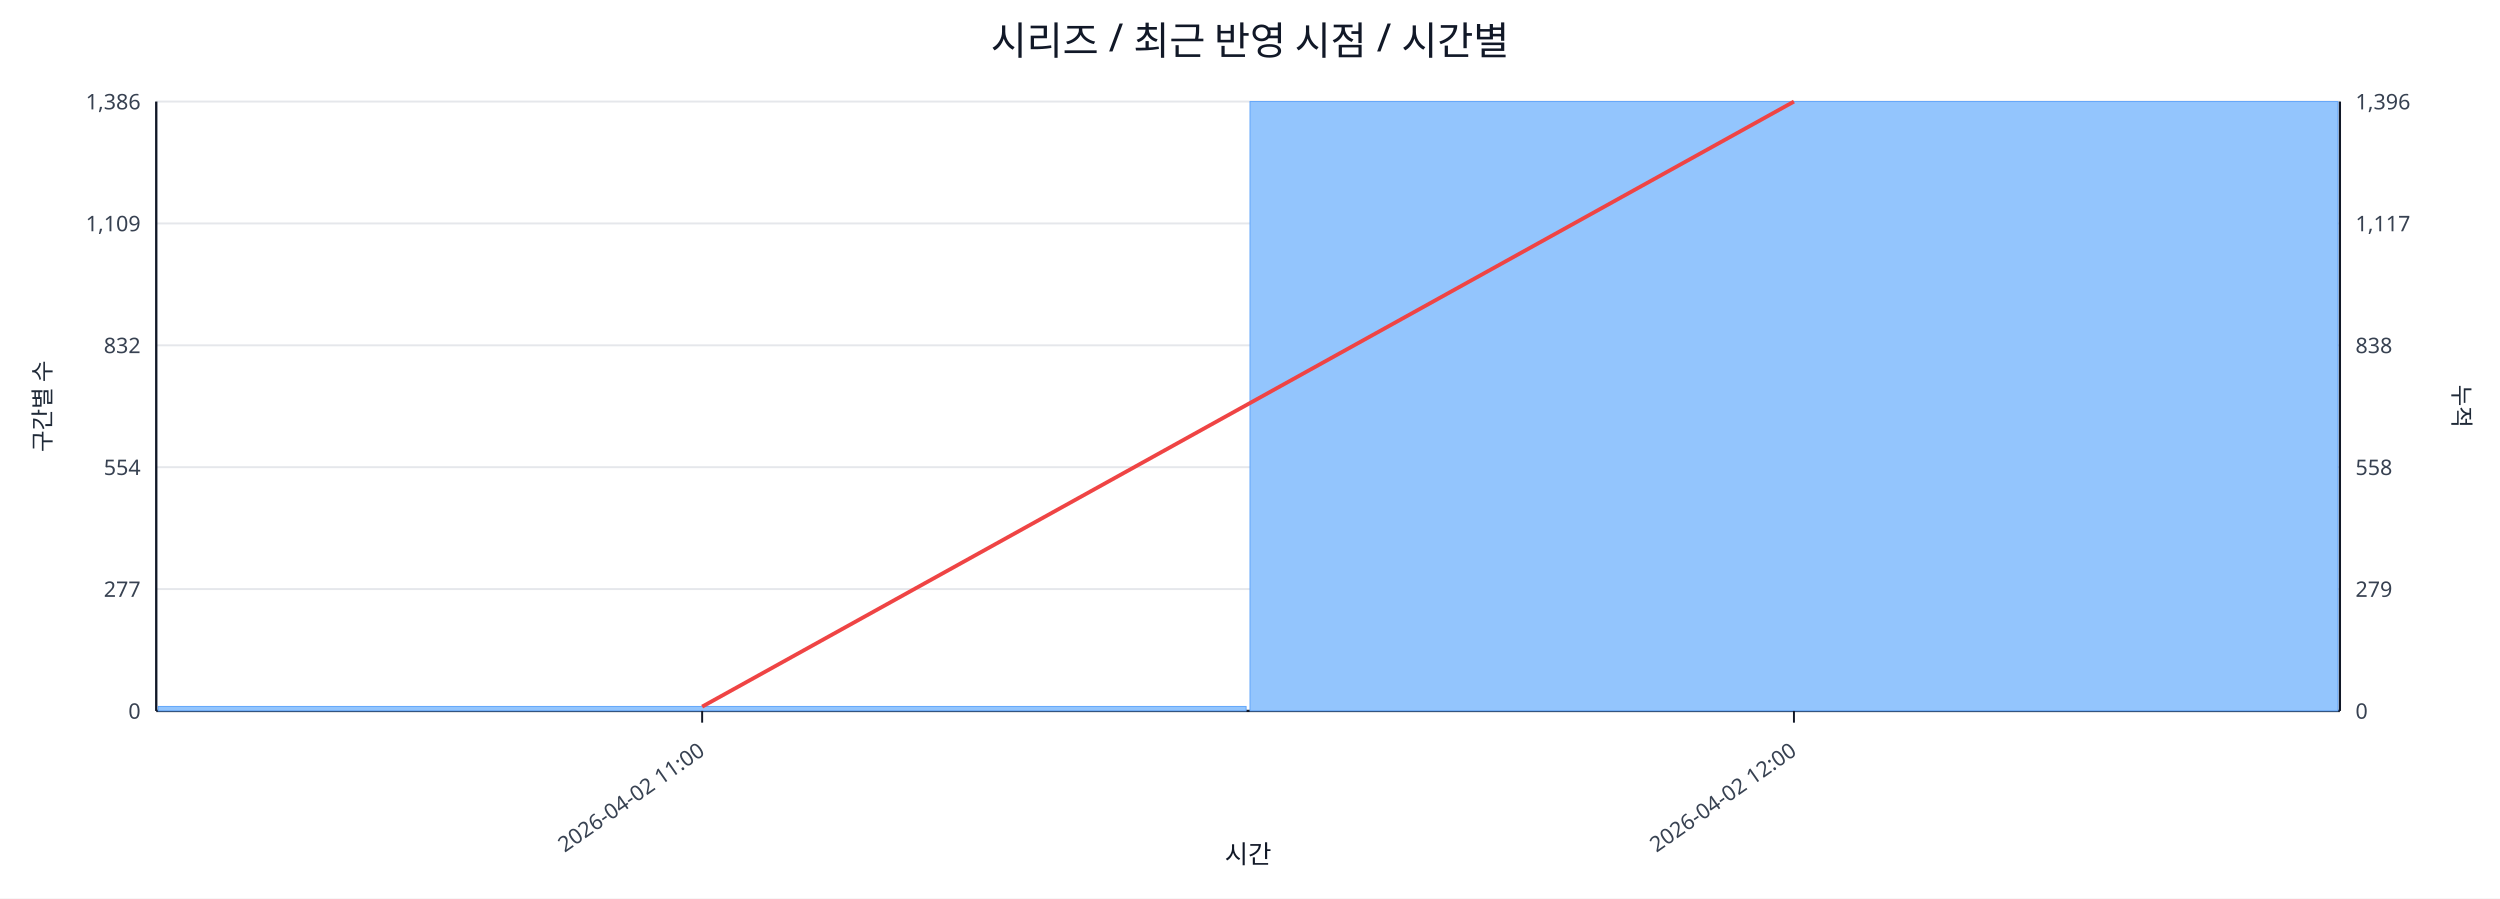
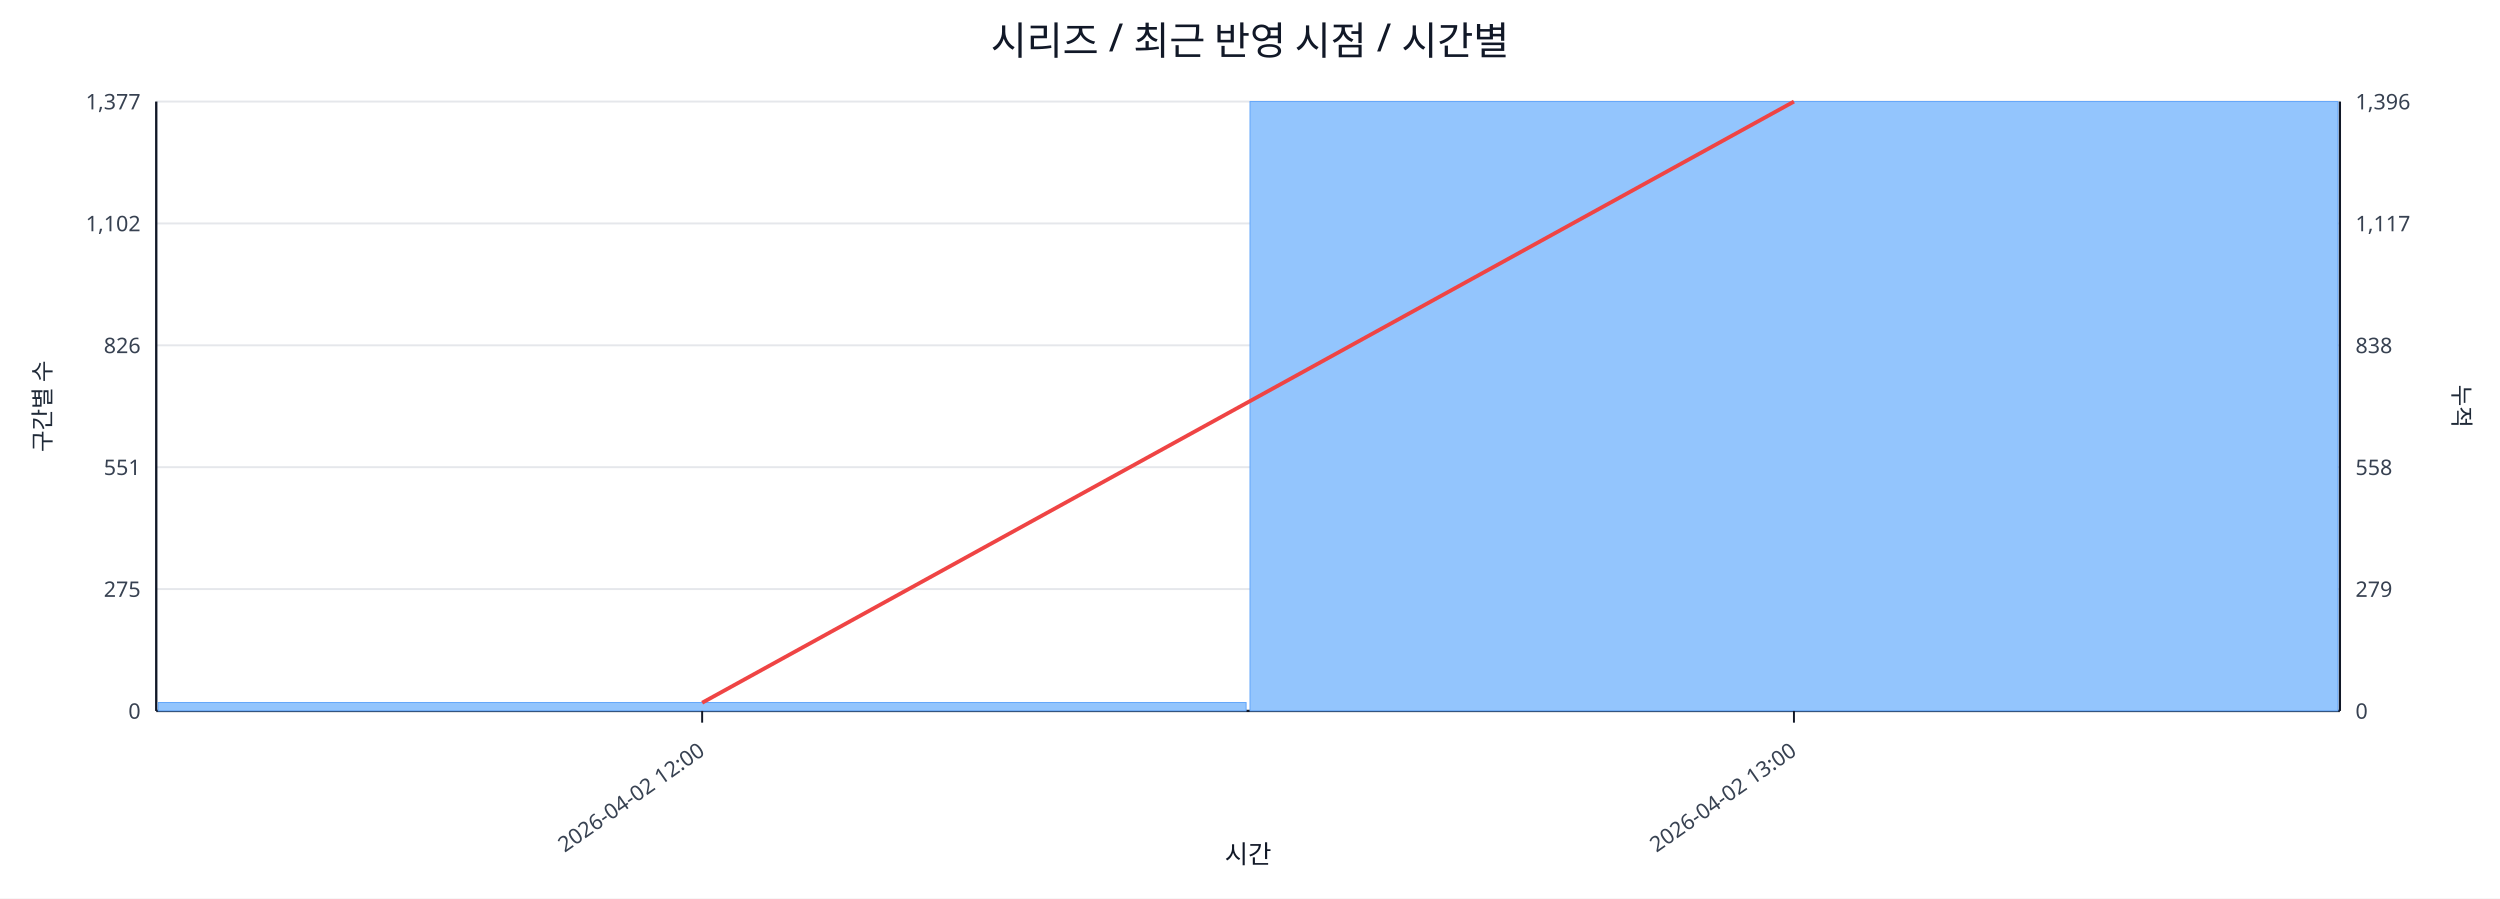
<svg xmlns="http://www.w3.org/2000/svg" width="1280" height="460" viewBox="0 0 1280 460">
  <rect x="0" y="0" width="100%" height="100%" fill="#ffffff" />
  <text x="640.0" y="28" font-size="20" text-anchor="middle" font-family="sans-serif" fill="#111827">시리즈 / 최근 반영 시점 / 시간별</text>
  <line x1="80.0" y1="52.0" x2="1198.0" y2="52.0" stroke="#e5e7eb" stroke-width="1" />
-   <text x="72.0" y="56.0" font-size="11" text-anchor="end" font-family="sans-serif" fill="#374151">1,386</text>
+   <text x="72.0" y="56.0" font-size="11" text-anchor="end" font-family="sans-serif" fill="#374151">1,377</text>
  <text x="1206.0" y="56.0" font-size="11" text-anchor="start" font-family="sans-serif" fill="#374151">1,396</text>
  <line x1="80.0" y1="114.4" x2="1198.0" y2="114.4" stroke="#e5e7eb" stroke-width="1" />
-   <text x="72.0" y="118.4" font-size="11" text-anchor="end" font-family="sans-serif" fill="#374151">1,109</text>
+   <text x="72.0" y="118.4" font-size="11" text-anchor="end" font-family="sans-serif" fill="#374151">1,102</text>
  <text x="1206.0" y="118.4" font-size="11" text-anchor="start" font-family="sans-serif" fill="#374151">1,117</text>
  <line x1="80.0" y1="176.8" x2="1198.0" y2="176.8" stroke="#e5e7eb" stroke-width="1" />
-   <text x="72.0" y="180.8" font-size="11" text-anchor="end" font-family="sans-serif" fill="#374151">832</text>
+   <text x="72.0" y="180.8" font-size="11" text-anchor="end" font-family="sans-serif" fill="#374151">826</text>
  <text x="1206.0" y="180.8" font-size="11" text-anchor="start" font-family="sans-serif" fill="#374151">838</text>
  <line x1="80.0" y1="239.2" x2="1198.0" y2="239.2" stroke="#e5e7eb" stroke-width="1" />
-   <text x="72.0" y="243.2" font-size="11" text-anchor="end" font-family="sans-serif" fill="#374151">554</text>
+   <text x="72.0" y="243.2" font-size="11" text-anchor="end" font-family="sans-serif" fill="#374151">551</text>
  <text x="1206.0" y="243.2" font-size="11" text-anchor="start" font-family="sans-serif" fill="#374151">558</text>
  <line x1="80.0" y1="301.6" x2="1198.0" y2="301.6" stroke="#e5e7eb" stroke-width="1" />
-   <text x="72.0" y="305.6" font-size="11" text-anchor="end" font-family="sans-serif" fill="#374151">277</text>
+   <text x="72.0" y="305.6" font-size="11" text-anchor="end" font-family="sans-serif" fill="#374151">275</text>
  <text x="1206.0" y="305.6" font-size="11" text-anchor="start" font-family="sans-serif" fill="#374151">279</text>
  <line x1="80.0" y1="364.0" x2="1198.0" y2="364.0" stroke="#e5e7eb" stroke-width="1" />
  <text x="72.0" y="368.0" font-size="11" text-anchor="end" font-family="sans-serif" fill="#374151">0</text>
  <text x="1206.0" y="368.0" font-size="11" text-anchor="start" font-family="sans-serif" fill="#374151">0</text>
  <line x1="80.0" y1="364.0" x2="1198.0" y2="364.0" stroke="#111827" stroke-width="1.2" />
  <line x1="80.0" y1="52.0" x2="80.0" y2="364.0" stroke="#111827" stroke-width="1.2" />
  <line x1="1198.0" y1="52.0" x2="1198.0" y2="364.0" stroke="#111827" stroke-width="1.2" />
-   <rect x="81.0" y="361.7" width="557.0" height="2.3" fill="#93c5fd" stroke="#60a5fa" stroke-width="0.5" />
+   <rect x="81.0" y="359.7" width="557.0" height="4.3" fill="#93c5fd" stroke="#60a5fa" stroke-width="0.5" />
  <rect x="640.0" y="52.0" width="557.0" height="312.0" fill="#93c5fd" stroke="#60a5fa" stroke-width="0.5" />
-   <polyline fill="none" stroke="#ef4444" stroke-width="2" points="359.5,361.8 918.5,52.0" />
+   <polyline fill="none" stroke="#ef4444" stroke-width="2" points="359.5,359.8 918.5,52.0" />
  <line x1="359.5" y1="364.0" x2="359.5" y2="370.0" stroke="#111827" stroke-width="1" />
-   <text x="361.5" y="386.0" font-size="11" text-anchor="end" transform="rotate(-35 361.5 386.0)" font-family="sans-serif" fill="#374151">2026-04-02 11:00</text>
+   <text x="361.5" y="386.0" font-size="11" text-anchor="end" transform="rotate(-35 361.5 386.0)" font-family="sans-serif" fill="#374151">2026-04-02 12:00</text>
  <line x1="918.5" y1="364.0" x2="918.5" y2="370.0" stroke="#111827" stroke-width="1" />
-   <text x="920.5" y="386.0" font-size="11" text-anchor="end" transform="rotate(-35 920.5 386.0)" font-family="sans-serif" fill="#374151">2026-04-02 12:00</text>
+   <text x="920.5" y="386.0" font-size="11" text-anchor="end" transform="rotate(-35 920.5 386.0)" font-family="sans-serif" fill="#374151">2026-04-02 13:00</text>
  <text x="26" y="208.0" font-size="12" transform="rotate(-90 26 208.0)" text-anchor="middle" font-family="sans-serif" fill="#1f2937">구간별 수</text>
  <text x="1256.0" y="208.0" font-size="12" transform="rotate(90 1256.0 208.0)" text-anchor="middle" font-family="sans-serif" fill="#1f2937">누적</text>
  <text x="639.0" y="442.0" font-size="13" text-anchor="middle" font-family="sans-serif" fill="#111827">시간</text>
</svg>
